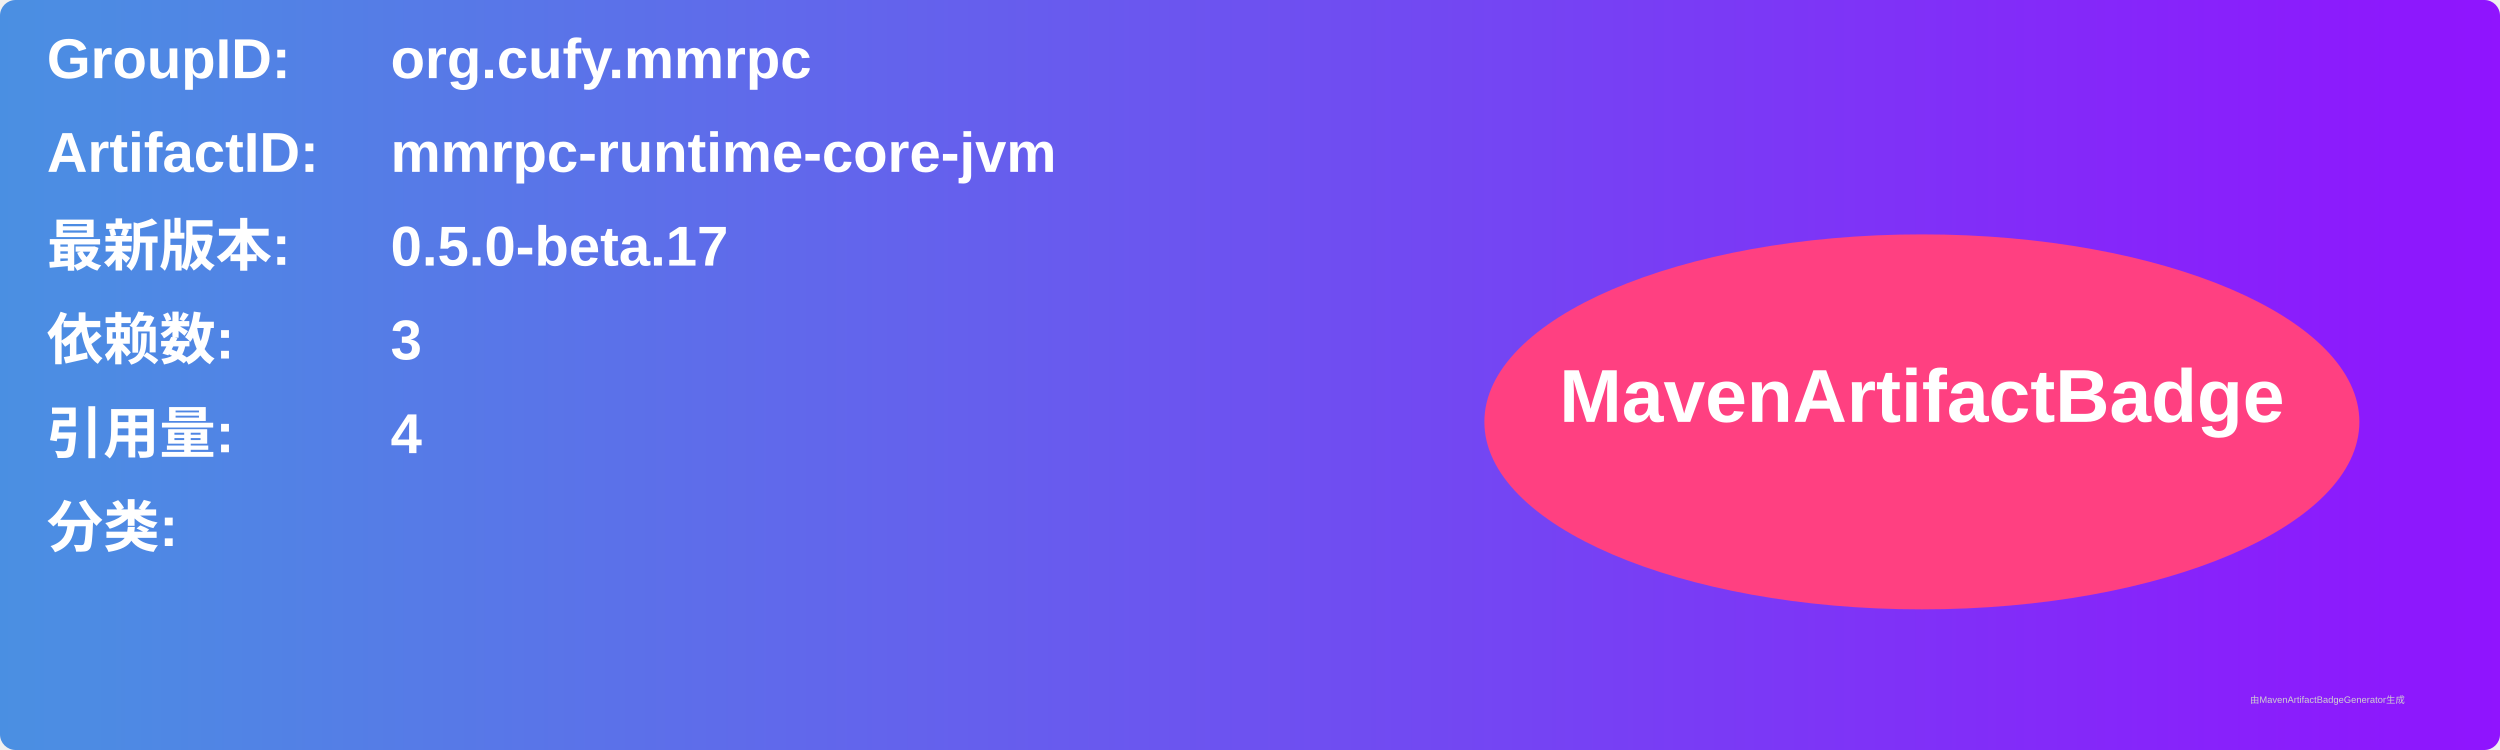
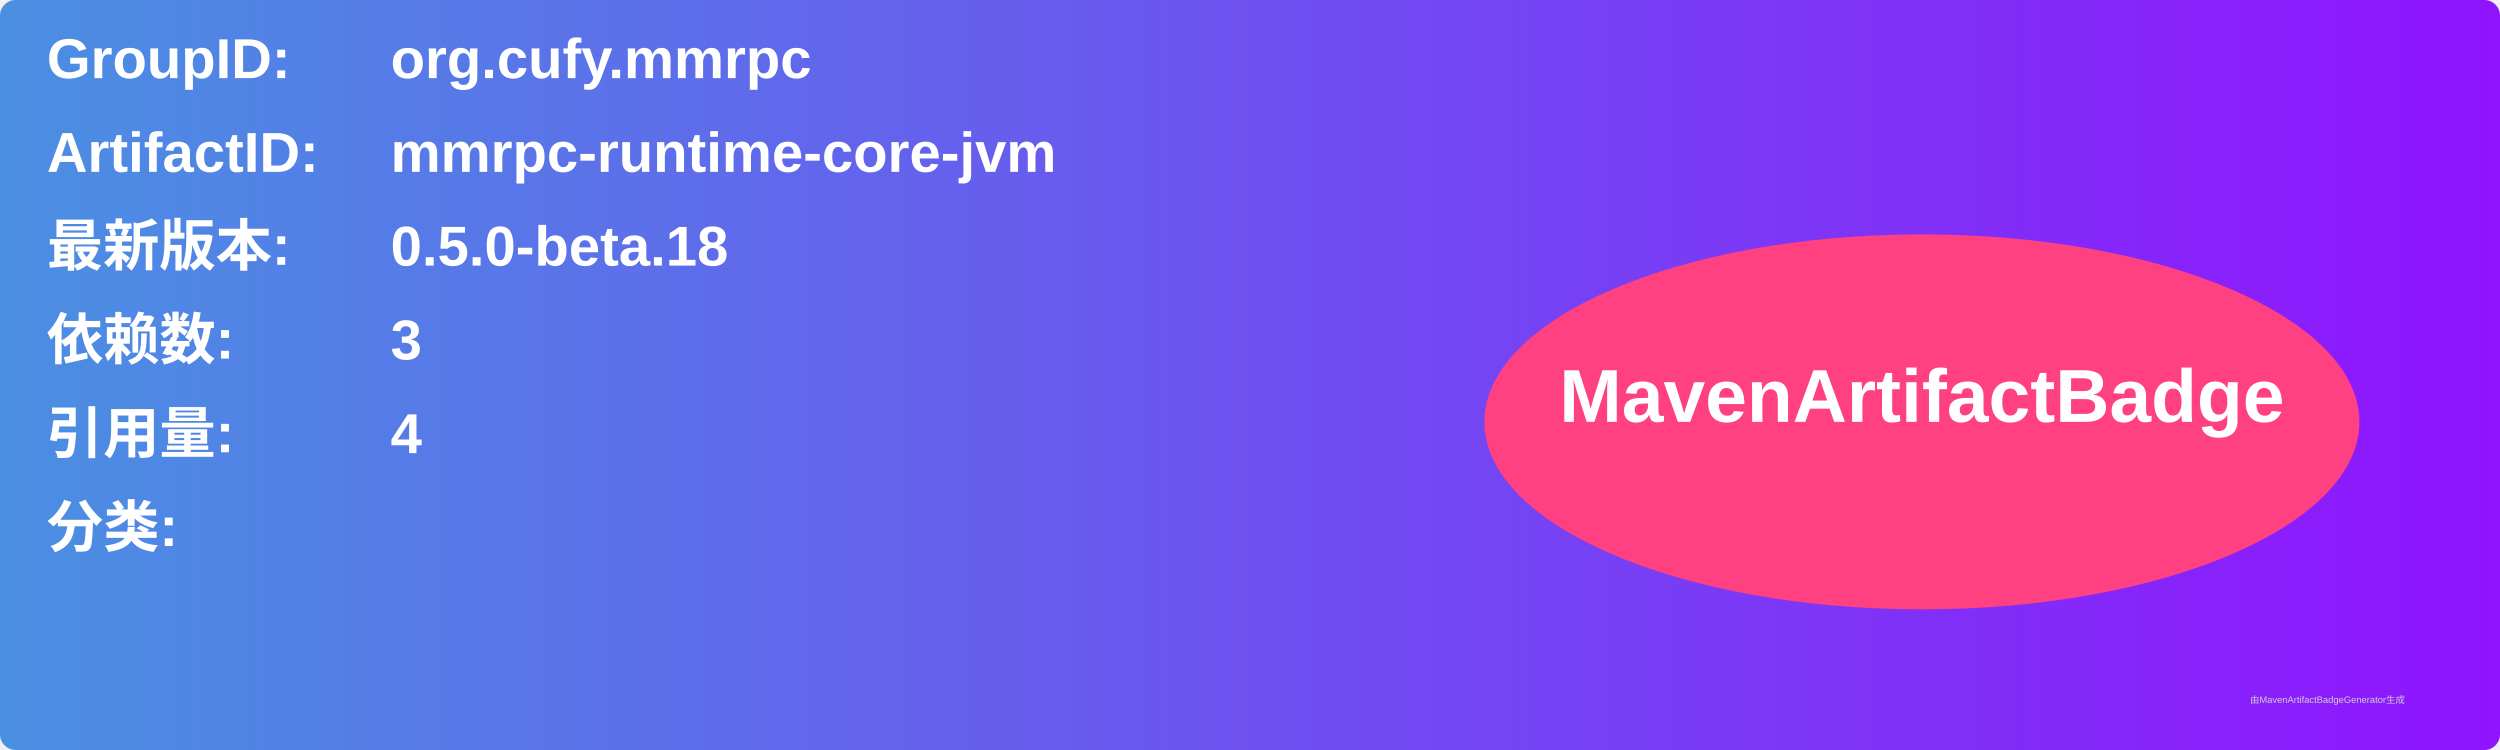
<svg xmlns="http://www.w3.org/2000/svg" width="800" height="240" viewBox="0 0 800 240">
  <linearGradient id="grad" x1="0%" y1="0%" x2="100%" y2="0%">
    <stop offset="0%" stop-color="#4a90e2" />
    <stop offset="100%" stop-color="#9013fe" />
  </linearGradient>
  <rect width="100%" height="100%" rx="5" ry="5" fill="url(#grad)" />
  <g transform="translate(15, 15)">
    <text x="0" y="10" font-family="Arial" font-size="18" fill="white" font-weight="bold" width="260">GroupID:</text>
    <text x="110" y="10" font-family="Arial" font-size="18" fill="white" font-weight="bold" width="460">org.cufy.mmrpc</text>
    <text x="0" y="40" font-family="Arial" font-size="18" fill="white" font-weight="bold" width="260">ArtifactID:</text>
    <text x="110" y="40" font-family="Arial" font-size="18" fill="white" font-weight="bold" width="460">mmrpc-runtime-core-jvm</text>
    <text x="0" y="70" font-family="Arial" font-size="18" fill="white" font-weight="bold">最新版本:</text>
    <text x="110" y="70" font-family="Arial" font-size="18" fill="white" font-weight="bold">
-       <tspan font-weight="bold">0.5.0-beta.17</tspan>
+       <tspan font-weight="bold">0.5.0-beta.18</tspan>
    </text>
    <text x="0" y="100" font-family="Arial" font-size="18" fill="white" font-weight="bold">依赖数: </text>
    <text x="110" y="100" font-family="Arial" font-size="18" fill="white">
      <tspan font-weight="bold">3</tspan>
    </text>
    <text x="0" y="130" font-family="Arial" font-size="18" fill="white" font-weight="bold">引用量: </text>
    <text x="110" y="130" font-family="Arial" font-size="18" fill="white">
      <tspan font-weight="bold">4</tspan>
    </text>
    <text x="0" y="160" font-family="Arial" font-size="18" fill="white" font-weight="bold">分类:</text>
    <text x="10" y="190" font-family="Arial" font-size="10" fill="white">
      <tspan font-weight="bold" />
    </text>
    <ellipse cx="600" cy="120" rx="140" ry="60" fill="#ff4081" />
    <text x="600" y="120" text-anchor="middle" font-family="Arial" font-size="24" fill="white" font-weight="bold">MavenArtifactBadge</text>
  </g>
  <text x="720" y="225" font-family="Arial" font-size="3" fill="#d0d0d0">由MavenArtifactBadgeGenerator生成</text>
</svg>
